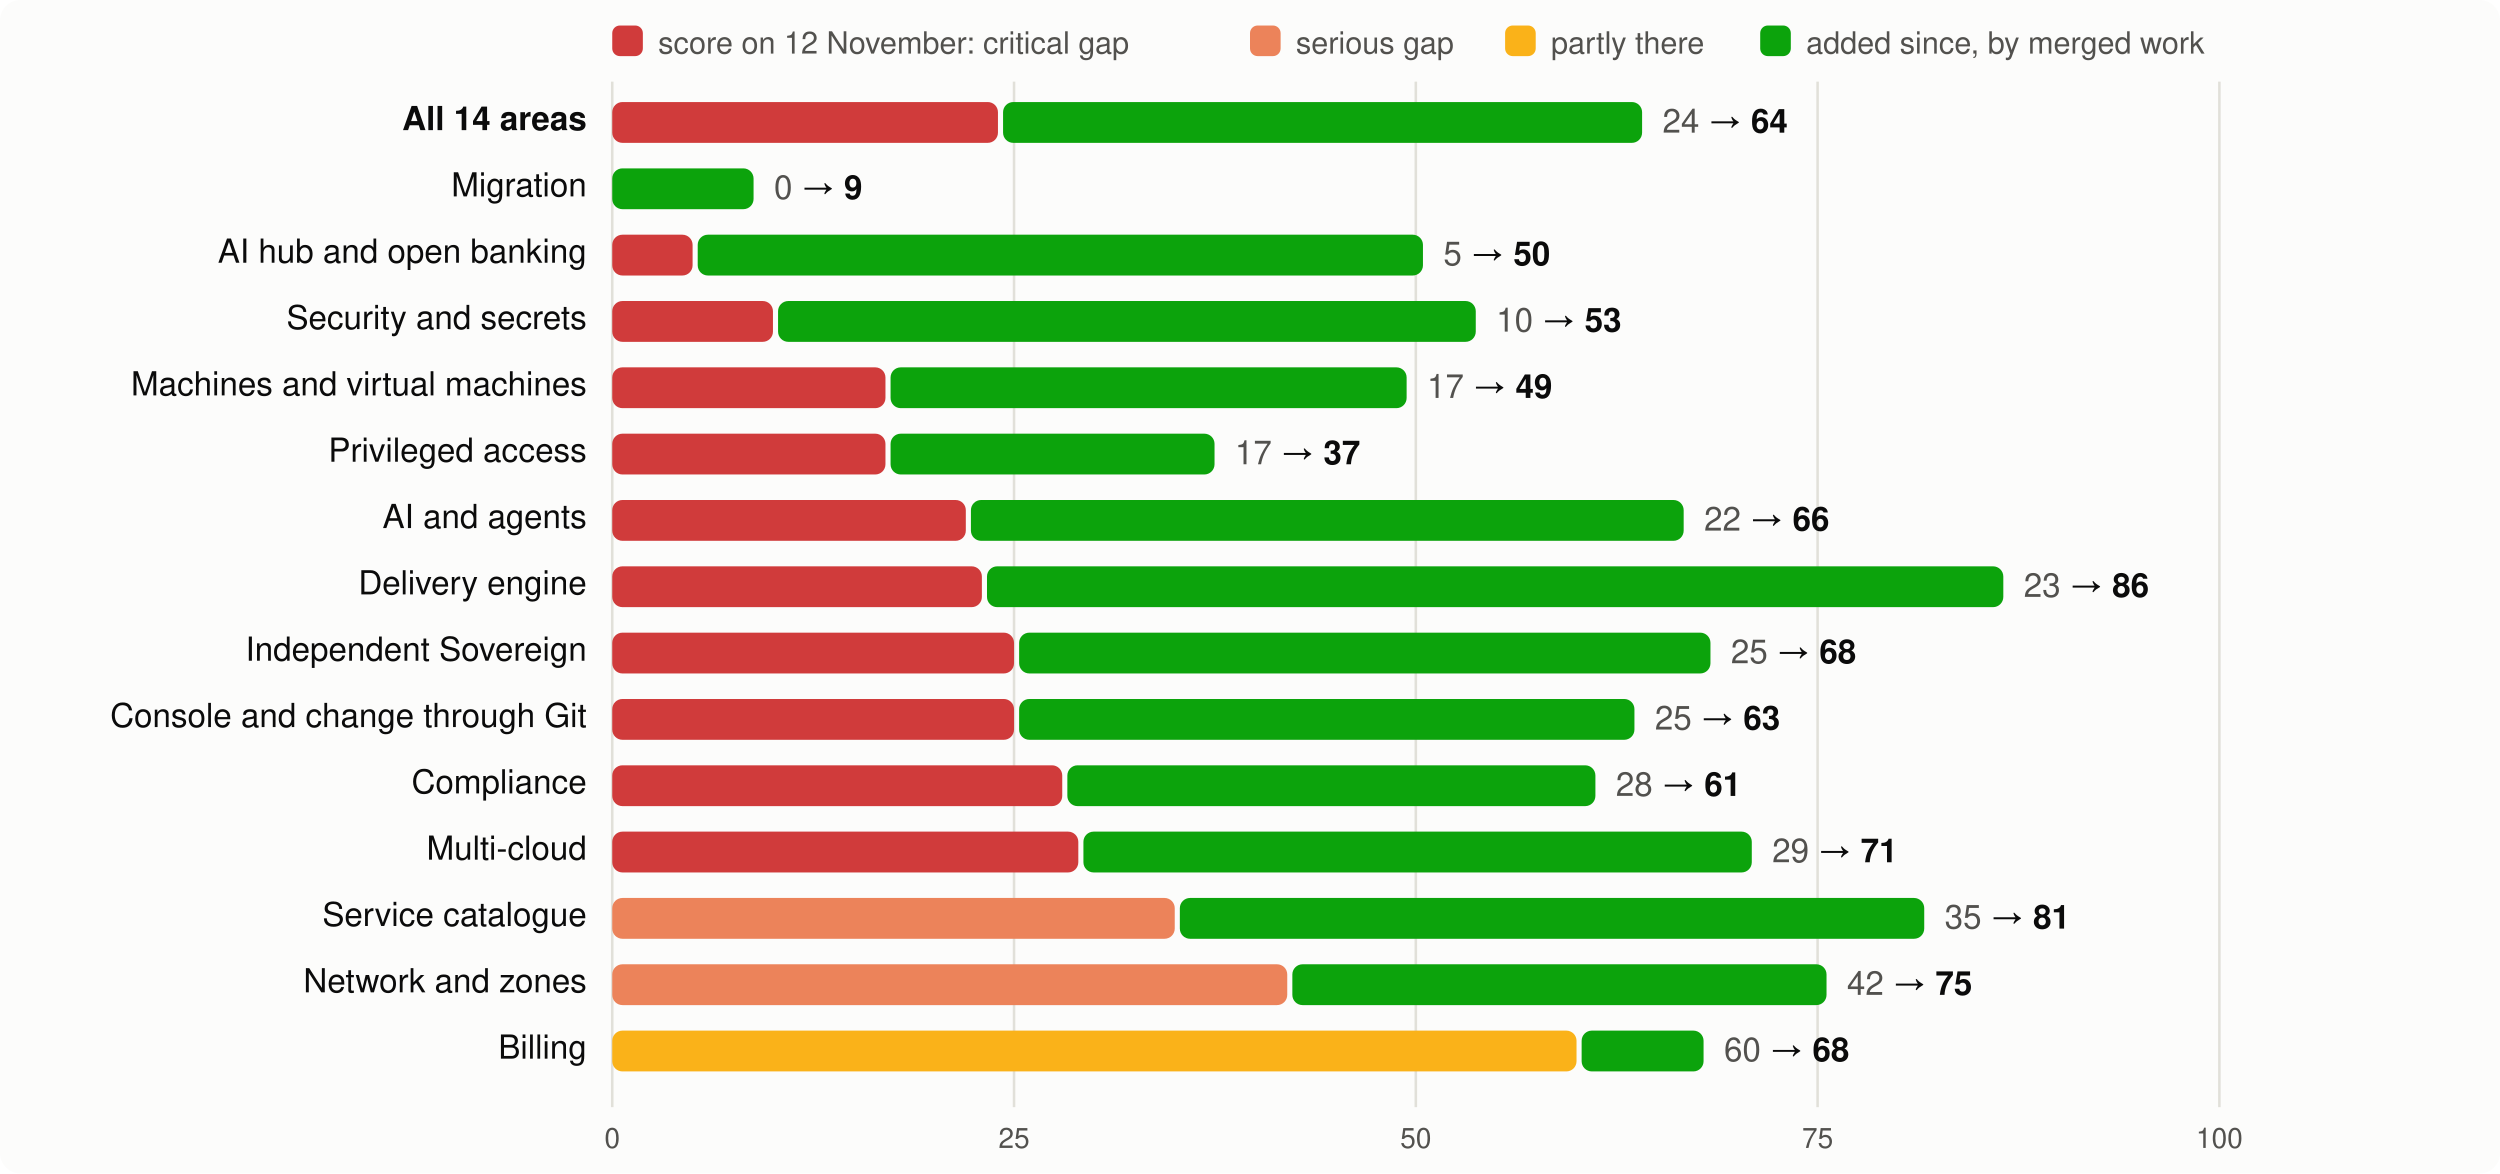
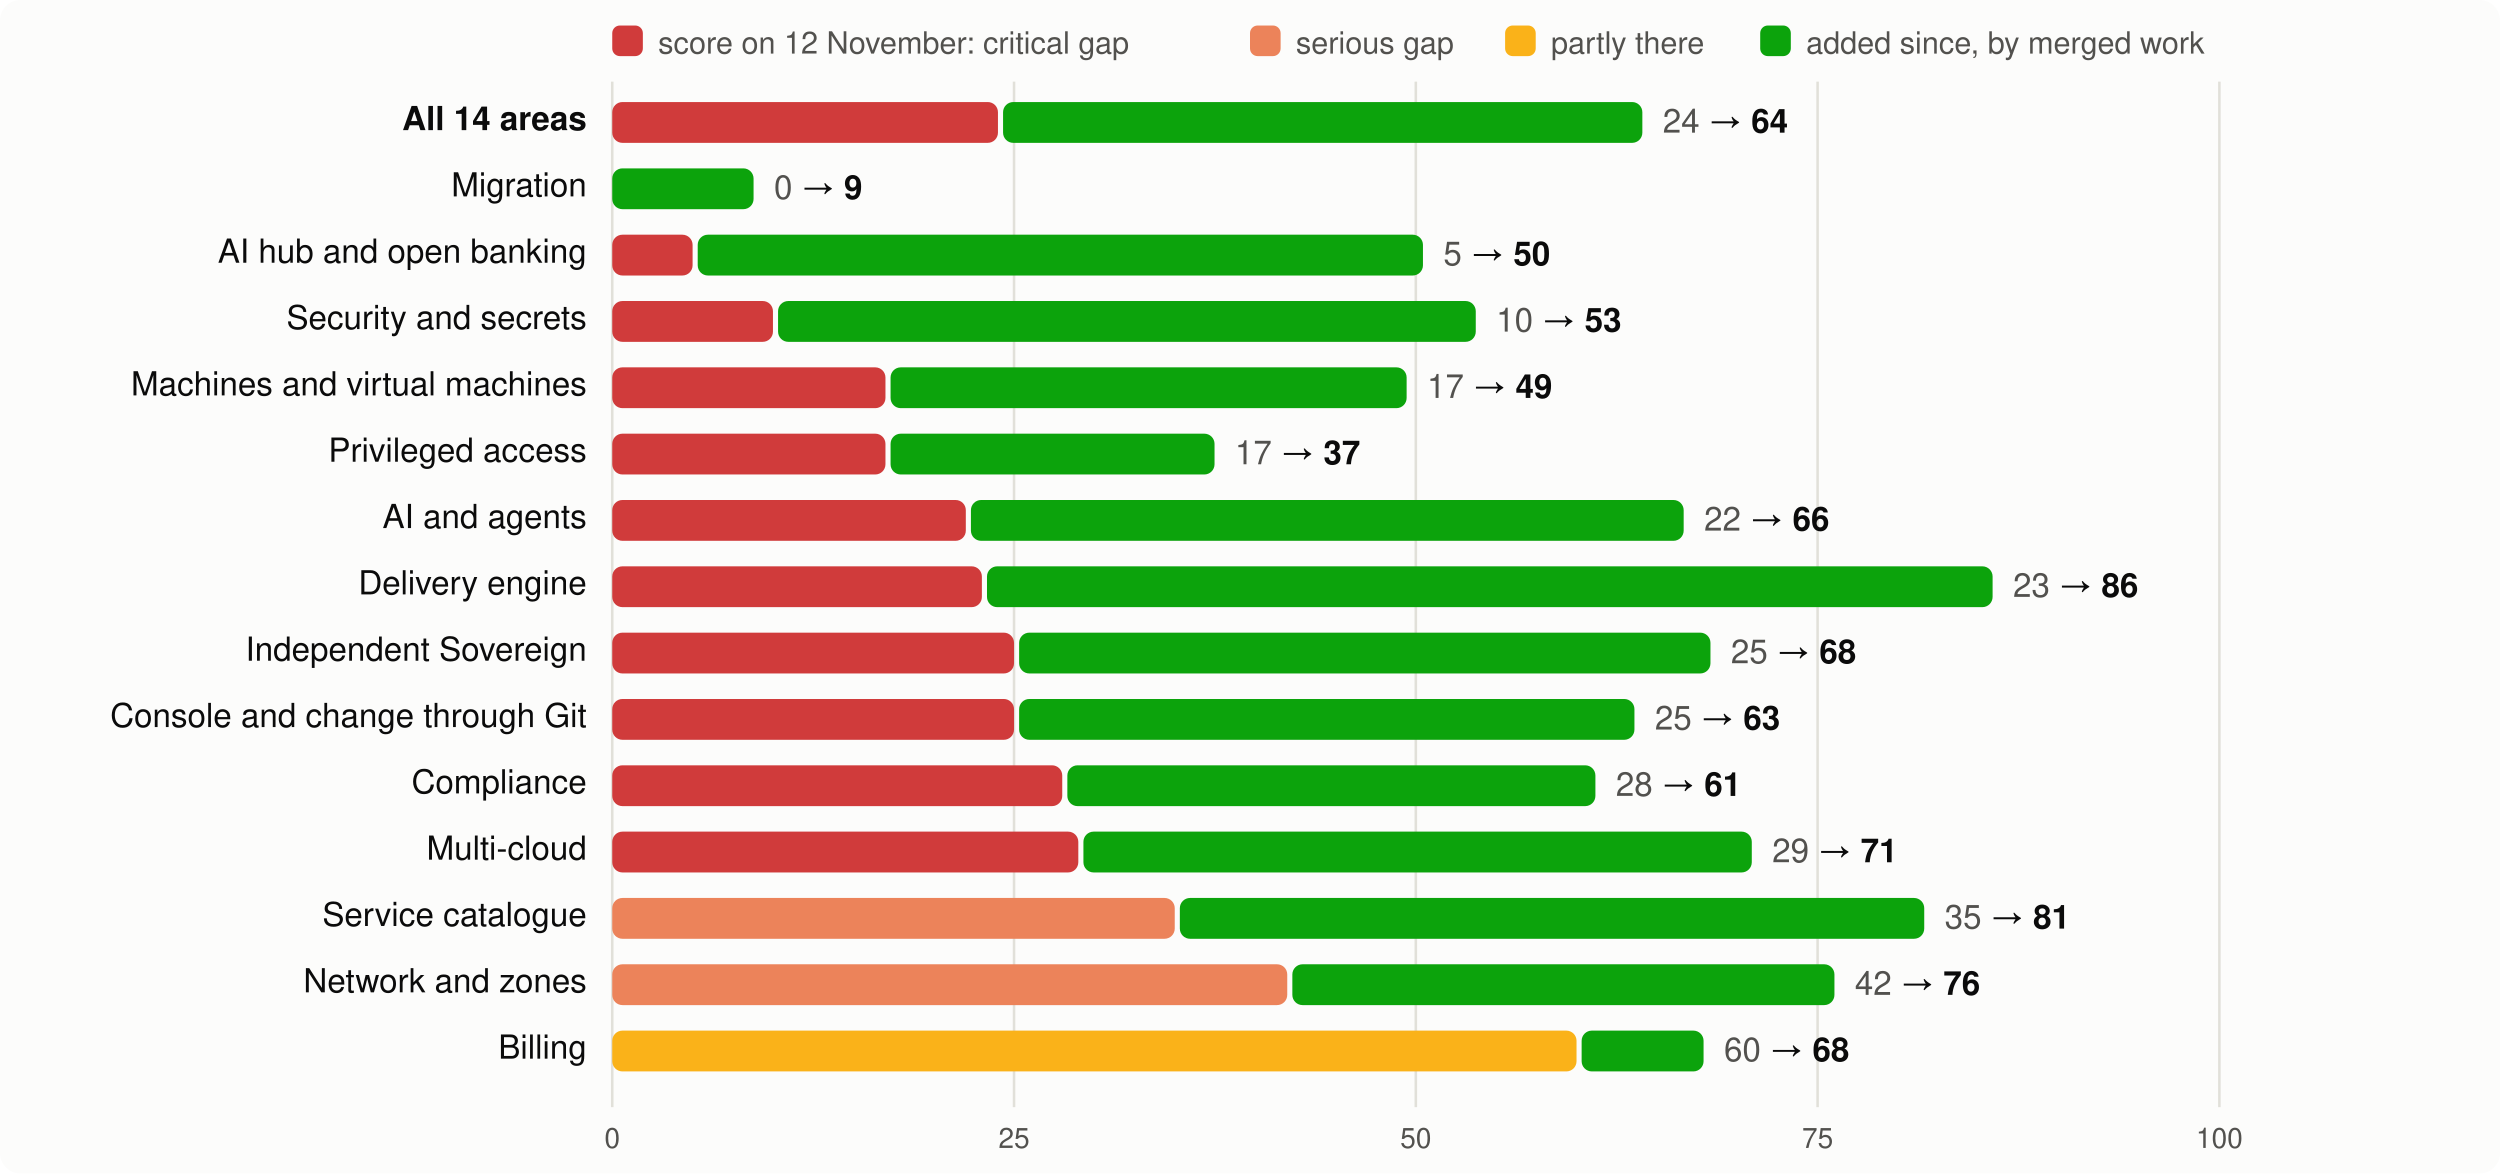
<svg xmlns="http://www.w3.org/2000/svg" viewBox="0 0 980 460" width="980" height="460" font-family="system-ui,-apple-system,Segoe UI,Helvetica,Arial,sans-serif" font-size="13">
  <rect width="980" height="460" rx="8" fill="#fcfcfb" />
  <rect x="240" y="10" width="12" height="12" rx="3" fill="#d03b3b" />
  <text x="258" y="21" fill="#52514e" font-size="12">score on 12 November: critical gap</text>
  <rect x="490" y="10" width="12" height="12" rx="3" fill="#ec835a" />
  <text x="508" y="21" fill="#52514e" font-size="12">serious gap</text>
  <rect x="590" y="10" width="12" height="12" rx="3" fill="#fab219" />
  <text x="608" y="21" fill="#52514e" font-size="12">partly there</text>
  <rect x="690" y="10" width="12" height="12" rx="3" fill="#0ca30c" />
  <text x="708" y="21" fill="#52514e" font-size="12">added since, by merged work</text>
  <line x1="240.0" x2="240.0" y1="32" y2="434" stroke="#e1e0d9" />
  <text x="240.0" y="450" text-anchor="middle" fill="#52514e" font-size="11">0</text>
  <line x1="397.5" x2="397.5" y1="32" y2="434" stroke="#e1e0d9" />
  <text x="397.5" y="450" text-anchor="middle" fill="#52514e" font-size="11">25</text>
  <line x1="555.0" x2="555.0" y1="32" y2="434" stroke="#e1e0d9" />
  <text x="555.0" y="450" text-anchor="middle" fill="#52514e" font-size="11">50</text>
  <line x1="712.5" x2="712.5" y1="32" y2="434" stroke="#e1e0d9" />
  <text x="712.5" y="450" text-anchor="middle" fill="#52514e" font-size="11">75</text>
  <line x1="870.0" x2="870.0" y1="32" y2="434" stroke="#e1e0d9" />
  <text x="870.0" y="450" text-anchor="middle" fill="#52514e" font-size="11">100</text>
  <text x="230" y="51" text-anchor="end" fill="#0b0b0b" font-weight="600">All 14 areas</text>
  <rect x="240" y="40" width="151.2" height="16" rx="4" fill="#d03b3b" />
-   <rect x="393.2" y="40" width="250.5" height="16" rx="4" fill="#0ca30c" />
-   <text x="651.7" y="52" fill="#0b0b0b">
+   <rect x="393.2" y="40" width="250.6" height="16" rx="4" fill="#0ca30c" />
+   <text x="651.8" y="52" fill="#0b0b0b">
    <tspan fill="#52514e">24</tspan> → <tspan font-weight="600">64</tspan>
  </text>
  <text x="230" y="77" text-anchor="end" fill="#0b0b0b" font-weight="400">Migration</text>
  <rect x="240.0" y="66" width="55.4" height="16" rx="4" fill="#0ca30c" />
  <text x="303.4" y="78" fill="#0b0b0b">
    <tspan fill="#52514e">0</tspan> → <tspan font-weight="600">9</tspan>
  </text>
  <text x="230" y="103" text-anchor="end" fill="#0b0b0b" font-weight="400">AI hub and open banking</text>
  <rect x="240" y="92" width="31.5" height="16" rx="4" fill="#d03b3b" />
  <rect x="273.5" y="92" width="284.3" height="16" rx="4" fill="#0ca30c" />
  <text x="565.8" y="104" fill="#0b0b0b">
    <tspan fill="#52514e">5</tspan> → <tspan font-weight="600">50</tspan>
  </text>
  <text x="230" y="129" text-anchor="end" fill="#0b0b0b" font-weight="400">Security and secrets</text>
  <rect x="240" y="118" width="63.0" height="16" rx="4" fill="#d03b3b" />
  <rect x="305.0" y="118" width="273.5" height="16" rx="4" fill="#0ca30c" />
  <text x="586.5" y="130" fill="#0b0b0b">
    <tspan fill="#52514e">10</tspan> → <tspan font-weight="600">53</tspan>
  </text>
  <text x="230" y="155" text-anchor="end" fill="#0b0b0b" font-weight="400">Machines and virtual machines</text>
  <rect x="240" y="144" width="107.1" height="16" rx="4" fill="#d03b3b" />
  <rect x="349.1" y="144" width="202.3" height="16" rx="4" fill="#0ca30c" />
  <text x="559.4" y="156" fill="#0b0b0b">
    <tspan fill="#52514e">17</tspan> → <tspan font-weight="600">49</tspan>
  </text>
  <text x="230" y="181" text-anchor="end" fill="#0b0b0b" font-weight="400">Privileged access</text>
  <rect x="240" y="170" width="107.1" height="16" rx="4" fill="#d03b3b" />
  <rect x="349.1" y="170" width="127.0" height="16" rx="4" fill="#0ca30c" />
  <text x="484.1" y="182" fill="#0b0b0b">
    <tspan fill="#52514e">17</tspan> → <tspan font-weight="600">37</tspan>
  </text>
  <text x="230" y="207" text-anchor="end" fill="#0b0b0b" font-weight="400">AI and agents</text>
  <rect x="240" y="196" width="138.6" height="16" rx="4" fill="#d03b3b" />
  <rect x="380.6" y="196" width="279.4" height="16" rx="4" fill="#0ca30c" />
  <text x="668.0" y="208" fill="#0b0b0b">
    <tspan fill="#52514e">22</tspan> → <tspan font-weight="600">66</tspan>
  </text>
  <text x="230" y="233" text-anchor="end" fill="#0b0b0b" font-weight="400">Delivery engine</text>
  <rect x="240" y="222" width="144.9" height="16" rx="4" fill="#d03b3b" />
-   <rect x="386.9" y="222" width="398.4" height="16" rx="4" fill="#0ca30c" />
-   <text x="793.3" y="234" fill="#0b0b0b">
+   <rect x="386.9" y="222" width="394.2" height="16" rx="4" fill="#0ca30c" />
+   <text x="789.1" y="234" fill="#0b0b0b">
    <tspan fill="#52514e">23</tspan> → <tspan font-weight="600">86</tspan>
  </text>
  <text x="230" y="259" text-anchor="end" fill="#0b0b0b" font-weight="400">Independent Sovereign</text>
  <rect x="240" y="248" width="157.5" height="16" rx="4" fill="#d03b3b" />
  <rect x="399.5" y="248" width="271.0" height="16" rx="4" fill="#0ca30c" />
  <text x="678.5" y="260" fill="#0b0b0b">
    <tspan fill="#52514e">25</tspan> → <tspan font-weight="600">68</tspan>
  </text>
  <text x="230" y="285" text-anchor="end" fill="#0b0b0b" font-weight="400">Console and change through Git</text>
  <rect x="240" y="274" width="157.5" height="16" rx="4" fill="#d03b3b" />
  <rect x="399.5" y="274" width="241.2" height="16" rx="4" fill="#0ca30c" />
  <text x="648.7" y="286" fill="#0b0b0b">
    <tspan fill="#52514e">25</tspan> → <tspan font-weight="600">63</tspan>
  </text>
  <text x="230" y="311" text-anchor="end" fill="#0b0b0b" font-weight="400">Compliance</text>
  <rect x="240" y="300" width="176.4" height="16" rx="4" fill="#d03b3b" />
  <rect x="418.4" y="300" width="207.0" height="16" rx="4" fill="#0ca30c" />
  <text x="633.4" y="312" fill="#0b0b0b">
    <tspan fill="#52514e">28</tspan> → <tspan font-weight="600">61</tspan>
  </text>
  <text x="230" y="337" text-anchor="end" fill="#0b0b0b" font-weight="400">Multi-cloud</text>
  <rect x="240" y="326" width="182.7" height="16" rx="4" fill="#d03b3b" />
  <rect x="424.7" y="326" width="262.0" height="16" rx="4" fill="#0ca30c" />
  <text x="694.7" y="338" fill="#0b0b0b">
    <tspan fill="#52514e">29</tspan> → <tspan font-weight="600">71</tspan>
  </text>
  <text x="230" y="363" text-anchor="end" fill="#0b0b0b" font-weight="400">Service catalogue</text>
  <rect x="240" y="352" width="220.5" height="16" rx="4" fill="#ec835a" />
  <rect x="462.5" y="352" width="291.8" height="16" rx="4" fill="#0ca30c" />
  <text x="762.3" y="364" fill="#0b0b0b">
    <tspan fill="#52514e">35</tspan> → <tspan font-weight="600">81</tspan>
  </text>
  <text x="230" y="389" text-anchor="end" fill="#0b0b0b" font-weight="400">Network and zones</text>
  <rect x="240" y="378" width="264.6" height="16" rx="4" fill="#ec835a" />
-   <rect x="506.6" y="378" width="209.4" height="16" rx="4" fill="#0ca30c" />
-   <text x="724.0" y="390" fill="#0b0b0b">
-     <tspan fill="#52514e">42</tspan> → <tspan font-weight="600">75</tspan>
+   <rect x="506.6" y="378" width="212.5" height="16" rx="4" fill="#0ca30c" />
+   <text x="727.1" y="390" fill="#0b0b0b">
+     <tspan fill="#52514e">42</tspan> → <tspan font-weight="600">76</tspan>
  </text>
  <text x="230" y="415" text-anchor="end" fill="#0b0b0b" font-weight="400">Billing</text>
  <rect x="240" y="404" width="378.0" height="16" rx="4" fill="#fab219" />
  <rect x="620.0" y="404" width="47.8" height="16" rx="4" fill="#0ca30c" />
  <text x="675.8" y="416" fill="#0b0b0b">
    <tspan fill="#52514e">60</tspan> → <tspan font-weight="600">68</tspan>
  </text>
</svg>
